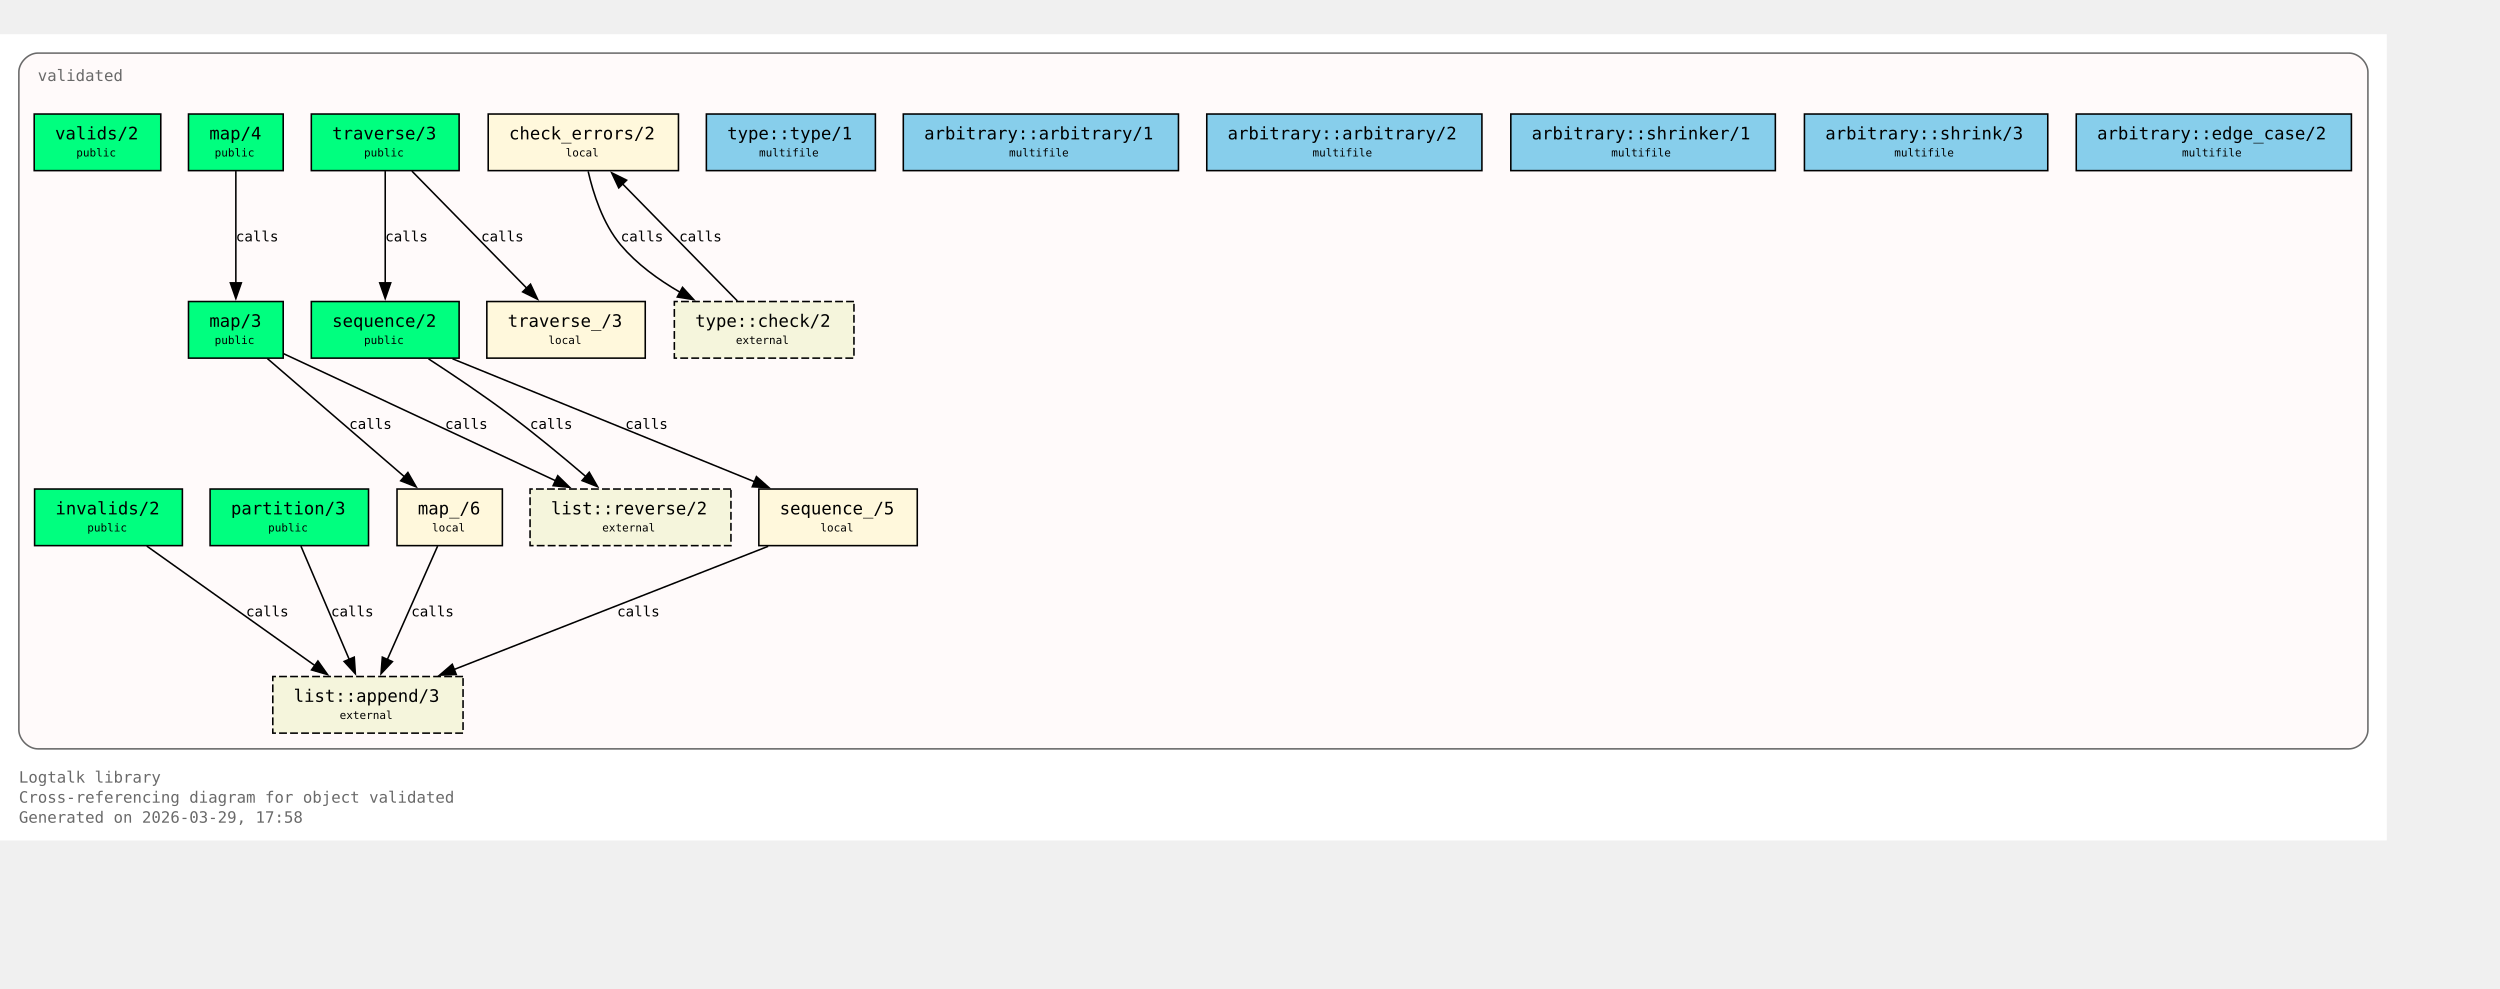
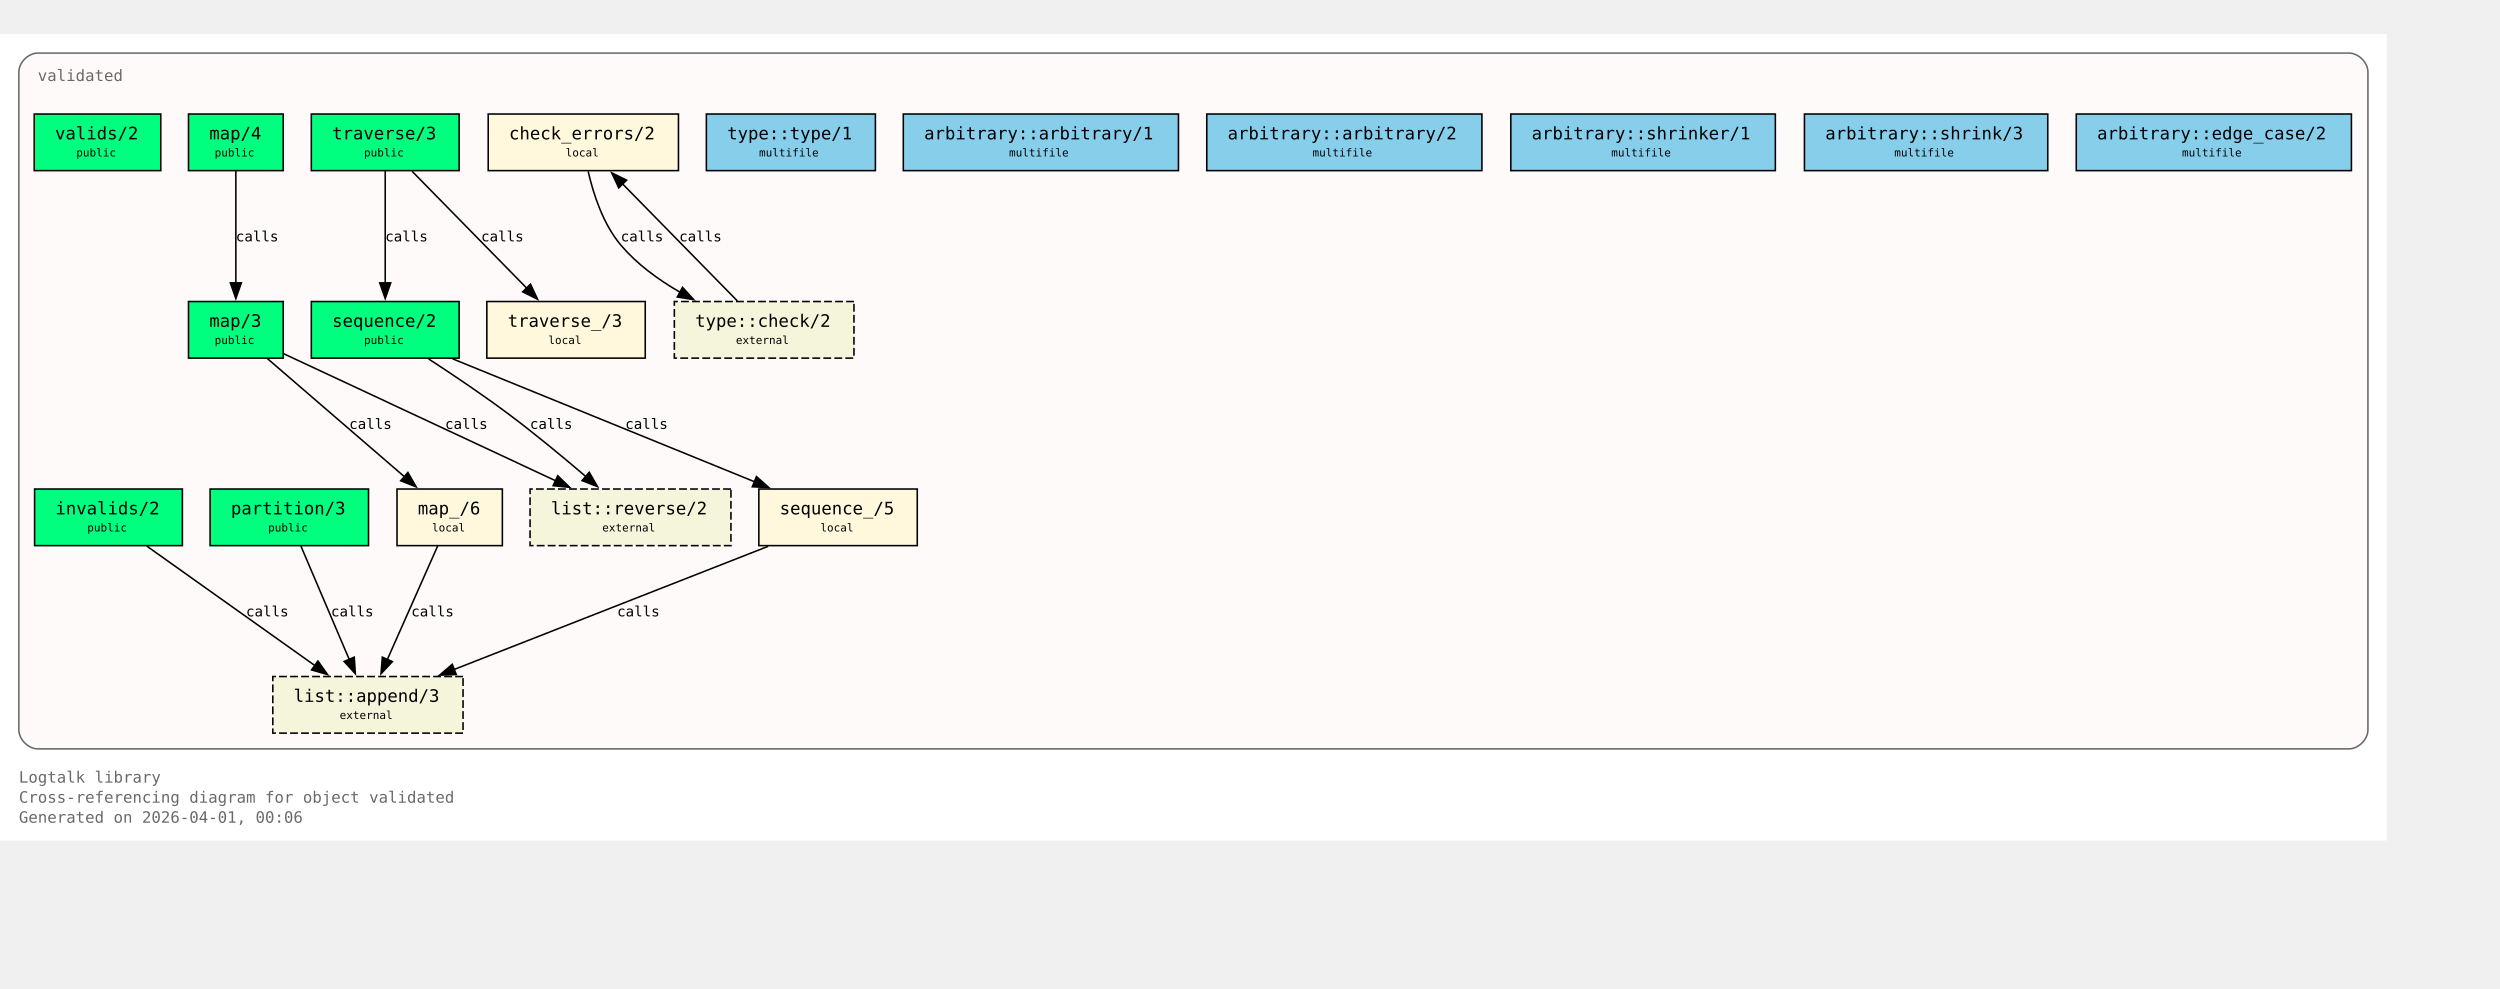
<svg xmlns="http://www.w3.org/2000/svg" xmlns:xlink="http://www.w3.org/1999/xlink" width="1662pt" height="657pt" viewBox="72.00 72.00 1590.00 585.00">
  <g id="graph0" class="graph" transform="scale(1 1) rotate(0) translate(76 580.75)">
    <polygon fill="white" stroke="none" points="-4,4 -4,-508.75 1514,-508.75 1514,4 -4,4" />
    <text xml:space="preserve" text-anchor="start" x="8" y="-32.75" font-family="Monospace" font-size="10.00" fill="dimgray">Logtalk library</text>
    <text xml:space="preserve" text-anchor="start" x="8" y="-20" font-family="Monospace" font-size="10.00" fill="dimgray">Cross-referencing diagram for object validated</text>
-     <text xml:space="preserve" text-anchor="start" x="8" y="-7.25" font-family="Monospace" font-size="10.00" fill="dimgray">Generated on 2026-03-29, 17:58</text>
+     <text xml:space="preserve" text-anchor="start" x="8" y="-7.25" font-family="Monospace" font-size="10.00" fill="dimgray">Generated on 2026-04-01, 00:06</text>
    <g id="clust1" class="cluster">
      <g id="a_clust1">
        <a xlink:title="validated">
          <path fill="snow" stroke="dimgray" d="M20,-54.25C20,-54.25 1490,-54.25 1490,-54.25 1496,-54.25 1502,-60.25 1502,-66.25 1502,-66.25 1502,-484.75 1502,-484.75 1502,-490.75 1496,-496.75 1490,-496.75 1490,-496.75 20,-496.75 20,-496.75 14,-496.75 8,-490.75 8,-484.75 8,-484.75 8,-66.25 8,-66.25 8,-60.25 14,-54.25 20,-54.25" />
          <g id="a_clust1_0">
-             <a xlink:href="https://github.com/LogtalkDotOrg/logtalk3/tree/0e33be890eb74a9b3682c075faa908c54dd6b353/library/validations/validated.lgt#L22" xlink:title="https://github.com/LogtalkDotOrg/logtalk3/tree/0e33be890eb74a9b3682c075faa908c54dd6b353/library/validations/validated.lgt#L22">
+             <a xlink:href="https://github.com/LogtalkDotOrg/logtalk3/tree/ed311b7529a1367fc208fcab37d754d19221290a/library/validations/validated.lgt#L22" xlink:title="https://github.com/LogtalkDotOrg/logtalk3/tree/ed311b7529a1367fc208fcab37d754d19221290a/library/validations/validated.lgt#L22">
              <text xml:space="preserve" text-anchor="start" x="20" y="-479" font-family="Monospace" font-size="10.00" fill="dimgray">validated</text>
            </a>
          </g>
        </a>
      </g>
    </g>
    <g id="node1" class="node">
      <polygon fill="springgreen" stroke="black" points="98.25,-458 17.75,-458 17.75,-422 98.25,-422 98.25,-458" />
      <text xml:space="preserve" text-anchor="start" x="25.75" y="-442.25" font-family="Monospace" font-size="9.00"> </text>
      <g id="a_node1_1">
-         <a xlink:href="https://github.com/LogtalkDotOrg/logtalk3/tree/0e33be890eb74a9b3682c075faa908c54dd6b353/library/validations/validated.lgt#L36" xlink:title="https://github.com/LogtalkDotOrg/logtalk3/tree/0e33be890eb74a9b3682c075faa908c54dd6b353/library/validations/validated.lgt#L36">
+         <a xlink:href="https://github.com/LogtalkDotOrg/logtalk3/tree/ed311b7529a1367fc208fcab37d754d19221290a/library/validations/validated.lgt#L36" xlink:title="https://github.com/LogtalkDotOrg/logtalk3/tree/ed311b7529a1367fc208fcab37d754d19221290a/library/validations/validated.lgt#L36">
          <text xml:space="preserve" text-anchor="start" x="31" y="-441.88" font-family="Monospace" font-size="11.00">valids/2</text>
        </a>
      </g>
      <text xml:space="preserve" text-anchor="start" x="85" y="-442.25" font-family="Monospace" font-size="9.00"> </text>
      <text xml:space="preserve" text-anchor="start" x="25.75" y="-429.88" font-family="Monospace" font-size="9.00"> </text>
      <text xml:space="preserve" text-anchor="start" x="44.5" y="-431" font-family="Monospace" font-size="7.00">public</text>
      <text xml:space="preserve" text-anchor="start" x="85" y="-429.88" font-family="Monospace" font-size="9.00"> </text>
    </g>
    <g id="node2" class="node">
      <polygon fill="springgreen" stroke="black" points="112,-219.5 18,-219.5 18,-183.5 112,-183.5 112,-219.5" />
      <text xml:space="preserve" text-anchor="start" x="26" y="-203.75" font-family="Monospace" font-size="9.00"> </text>
      <g id="a_node2_2">
-         <a xlink:href="https://github.com/LogtalkDotOrg/logtalk3/tree/0e33be890eb74a9b3682c075faa908c54dd6b353/library/validations/validated.lgt#L43" xlink:title="https://github.com/LogtalkDotOrg/logtalk3/tree/0e33be890eb74a9b3682c075faa908c54dd6b353/library/validations/validated.lgt#L43">
+         <a xlink:href="https://github.com/LogtalkDotOrg/logtalk3/tree/ed311b7529a1367fc208fcab37d754d19221290a/library/validations/validated.lgt#L43" xlink:title="https://github.com/LogtalkDotOrg/logtalk3/tree/ed311b7529a1367fc208fcab37d754d19221290a/library/validations/validated.lgt#L43">
          <text xml:space="preserve" text-anchor="start" x="31.25" y="-203.38" font-family="Monospace" font-size="11.00">invalids/2</text>
        </a>
      </g>
      <text xml:space="preserve" text-anchor="start" x="98.75" y="-203.75" font-family="Monospace" font-size="9.00"> </text>
      <text xml:space="preserve" text-anchor="start" x="26" y="-191.38" font-family="Monospace" font-size="9.00"> </text>
      <text xml:space="preserve" text-anchor="start" x="51.5" y="-192.5" font-family="Monospace" font-size="7.00">public</text>
      <text xml:space="preserve" text-anchor="start" x="98.75" y="-191.38" font-family="Monospace" font-size="9.00"> </text>
    </g>
    <g id="node19" class="node">
      <polygon fill="beige" stroke="black" stroke-dasharray="5,2" points="290.5,-100.25 169.5,-100.25 169.5,-64.25 290.5,-64.25 290.5,-100.25" />
      <text xml:space="preserve" text-anchor="start" x="177.5" y="-84.5" font-family="Monospace" font-size="9.00"> </text>
      <g id="a_node19_3">
        <a xlink:href="https://logtalk.org/library/listp_0.html#append-3" xlink:title="https://logtalk.org/library/listp_0.html#append-3">
          <text xml:space="preserve" text-anchor="start" x="182.75" y="-84.12" font-family="Monospace" font-size="11.00">list::append/3</text>
        </a>
      </g>
      <text xml:space="preserve" text-anchor="start" x="277.25" y="-84.5" font-family="Monospace" font-size="9.00"> </text>
      <text xml:space="preserve" text-anchor="start" x="177.5" y="-72.12" font-family="Monospace" font-size="9.00"> </text>
      <text xml:space="preserve" text-anchor="start" x="212" y="-73.25" font-family="Monospace" font-size="7.00">external</text>
      <text xml:space="preserve" text-anchor="start" x="277.25" y="-72.12" font-family="Monospace" font-size="9.00"> </text>
    </g>
    <g id="edge8" class="edge">
      <g id="a_edge8">
-         <a xlink:href="https://github.com/LogtalkDotOrg/logtalk3/tree/0e33be890eb74a9b3682c075faa908c54dd6b353/library/validations/validated.lgt#L152" xlink:title="calls">
+         <a xlink:href="https://github.com/LogtalkDotOrg/logtalk3/tree/ed311b7529a1367fc208fcab37d754d19221290a/library/validations/validated.lgt#L152" xlink:title="calls">
          <path fill="none" stroke="black" d="M89.35,-183.2C117.62,-163.11 164.43,-129.85 196.21,-107.26" />
          <polygon fill="black" stroke="black" points="198.2,-110.14 204.32,-101.5 194.14,-104.44 198.2,-110.14" />
        </a>
      </g>
      <g id="a_edge8-label">
-         <a xlink:href="https://github.com/LogtalkDotOrg/logtalk3/tree/0e33be890eb74a9b3682c075faa908c54dd6b353/library/validations/validated.lgt#L152" xlink:title="https://github.com/LogtalkDotOrg/logtalk3/tree/0e33be890eb74a9b3682c075faa908c54dd6b353/library/validations/validated.lgt#L152">
+         <a xlink:href="https://github.com/LogtalkDotOrg/logtalk3/tree/ed311b7529a1367fc208fcab37d754d19221290a/library/validations/validated.lgt#L152" xlink:title="https://github.com/LogtalkDotOrg/logtalk3/tree/ed311b7529a1367fc208fcab37d754d19221290a/library/validations/validated.lgt#L152">
          <text xml:space="preserve" text-anchor="start" x="152.45" y="-138.5" font-family="Monospace" font-size="9.00">calls</text>
        </a>
      </g>
    </g>
    <g id="node3" class="node">
      <polygon fill="springgreen" stroke="black" points="230.38,-219.5 129.62,-219.5 129.62,-183.5 230.38,-183.5 230.38,-219.5" />
      <text xml:space="preserve" text-anchor="start" x="137.62" y="-203.75" font-family="Monospace" font-size="9.00"> </text>
      <g id="a_node3_4">
-         <a xlink:href="https://github.com/LogtalkDotOrg/logtalk3/tree/0e33be890eb74a9b3682c075faa908c54dd6b353/library/validations/validated.lgt#L50" xlink:title="https://github.com/LogtalkDotOrg/logtalk3/tree/0e33be890eb74a9b3682c075faa908c54dd6b353/library/validations/validated.lgt#L50">
+         <a xlink:href="https://github.com/LogtalkDotOrg/logtalk3/tree/ed311b7529a1367fc208fcab37d754d19221290a/library/validations/validated.lgt#L50" xlink:title="https://github.com/LogtalkDotOrg/logtalk3/tree/ed311b7529a1367fc208fcab37d754d19221290a/library/validations/validated.lgt#L50">
          <text xml:space="preserve" text-anchor="start" x="142.88" y="-203.38" font-family="Monospace" font-size="11.00">partition/3</text>
        </a>
      </g>
      <text xml:space="preserve" text-anchor="start" x="217.12" y="-203.75" font-family="Monospace" font-size="9.00"> </text>
      <text xml:space="preserve" text-anchor="start" x="137.62" y="-191.38" font-family="Monospace" font-size="9.00"> </text>
      <text xml:space="preserve" text-anchor="start" x="166.5" y="-192.5" font-family="Monospace" font-size="7.00">public</text>
      <text xml:space="preserve" text-anchor="start" x="217.12" y="-191.38" font-family="Monospace" font-size="9.00"> </text>
    </g>
    <g id="edge9" class="edge">
      <g id="a_edge9">
-         <a xlink:href="https://github.com/LogtalkDotOrg/logtalk3/tree/0e33be890eb74a9b3682c075faa908c54dd6b353/library/validations/validated.lgt#L161" xlink:title="calls">
+         <a xlink:href="https://github.com/LogtalkDotOrg/logtalk3/tree/ed311b7529a1367fc208fcab37d754d19221290a/library/validations/validated.lgt#L161" xlink:title="calls">
          <path fill="none" stroke="black" d="M187.38,-183.2C195.46,-164.24 208.56,-133.53 218.1,-111.15" />
          <polygon fill="black" stroke="black" points="221.3,-112.59 222,-102.01 214.86,-109.84 221.3,-112.59" />
        </a>
      </g>
      <g id="a_edge9-label">
-         <a xlink:href="https://github.com/LogtalkDotOrg/logtalk3/tree/0e33be890eb74a9b3682c075faa908c54dd6b353/library/validations/validated.lgt#L161" xlink:title="https://github.com/LogtalkDotOrg/logtalk3/tree/0e33be890eb74a9b3682c075faa908c54dd6b353/library/validations/validated.lgt#L161">
+         <a xlink:href="https://github.com/LogtalkDotOrg/logtalk3/tree/ed311b7529a1367fc208fcab37d754d19221290a/library/validations/validated.lgt#L161" xlink:title="https://github.com/LogtalkDotOrg/logtalk3/tree/ed311b7529a1367fc208fcab37d754d19221290a/library/validations/validated.lgt#L161">
          <text xml:space="preserve" text-anchor="start" x="206.5" y="-138.5" font-family="Monospace" font-size="9.00">calls</text>
        </a>
      </g>
    </g>
    <g id="node4" class="node">
      <polygon fill="springgreen" stroke="black" points="176.12,-338.75 115.88,-338.75 115.88,-302.75 176.12,-302.75 176.12,-338.75" />
      <text xml:space="preserve" text-anchor="start" x="123.88" y="-323" font-family="Monospace" font-size="9.00"> </text>
      <g id="a_node4_5">
-         <a xlink:href="https://github.com/LogtalkDotOrg/logtalk3/tree/0e33be890eb74a9b3682c075faa908c54dd6b353/library/validations/validated.lgt#L57" xlink:title="https://github.com/LogtalkDotOrg/logtalk3/tree/0e33be890eb74a9b3682c075faa908c54dd6b353/library/validations/validated.lgt#L57">
+         <a xlink:href="https://github.com/LogtalkDotOrg/logtalk3/tree/ed311b7529a1367fc208fcab37d754d19221290a/library/validations/validated.lgt#L57" xlink:title="https://github.com/LogtalkDotOrg/logtalk3/tree/ed311b7529a1367fc208fcab37d754d19221290a/library/validations/validated.lgt#L57">
          <text xml:space="preserve" text-anchor="start" x="129.12" y="-322.62" font-family="Monospace" font-size="11.00">map/3</text>
        </a>
      </g>
      <text xml:space="preserve" text-anchor="start" x="162.88" y="-323" font-family="Monospace" font-size="9.00"> </text>
      <text xml:space="preserve" text-anchor="start" x="123.88" y="-310.62" font-family="Monospace" font-size="9.00"> </text>
      <text xml:space="preserve" text-anchor="start" x="132.5" y="-311.75" font-family="Monospace" font-size="7.00">public</text>
      <text xml:space="preserve" text-anchor="start" x="162.88" y="-310.62" font-family="Monospace" font-size="9.00"> </text>
    </g>
    <g id="node9" class="node">
      <polygon fill="cornsilk" stroke="black" points="315.5,-219.5 248.5,-219.5 248.5,-183.5 315.5,-183.5 315.5,-219.5" />
      <text xml:space="preserve" text-anchor="start" x="256.5" y="-203.75" font-family="Monospace" font-size="9.00"> </text>
      <g id="a_node9_6">
-         <a xlink:href="https://github.com/LogtalkDotOrg/logtalk3/tree/0e33be890eb74a9b3682c075faa908c54dd6b353/library/validations/validated.lgt#L179" xlink:title="https://github.com/LogtalkDotOrg/logtalk3/tree/0e33be890eb74a9b3682c075faa908c54dd6b353/library/validations/validated.lgt#L179">
+         <a xlink:href="https://github.com/LogtalkDotOrg/logtalk3/tree/ed311b7529a1367fc208fcab37d754d19221290a/library/validations/validated.lgt#L179" xlink:title="https://github.com/LogtalkDotOrg/logtalk3/tree/ed311b7529a1367fc208fcab37d754d19221290a/library/validations/validated.lgt#L179">
          <text xml:space="preserve" text-anchor="start" x="261.75" y="-203.38" font-family="Monospace" font-size="11.00">map_/6</text>
        </a>
      </g>
      <text xml:space="preserve" text-anchor="start" x="302.25" y="-203.75" font-family="Monospace" font-size="9.00"> </text>
      <text xml:space="preserve" text-anchor="start" x="256.5" y="-191.38" font-family="Monospace" font-size="9.00"> </text>
      <text xml:space="preserve" text-anchor="start" x="270.75" y="-192.5" font-family="Monospace" font-size="7.00">local</text>
      <text xml:space="preserve" text-anchor="start" x="302.25" y="-191.38" font-family="Monospace" font-size="9.00"> </text>
    </g>
    <g id="edge2" class="edge">
      <g id="a_edge2">
-         <a xlink:href="https://github.com/LogtalkDotOrg/logtalk3/tree/0e33be890eb74a9b3682c075faa908c54dd6b353/library/validations/validated.lgt#L171" xlink:title="calls">
+         <a xlink:href="https://github.com/LogtalkDotOrg/logtalk3/tree/ed311b7529a1367fc208fcab37d754d19221290a/library/validations/validated.lgt#L171" xlink:title="calls">
          <path fill="none" stroke="black" d="M166.07,-302.45C189.17,-282.53 227.29,-249.67 253.47,-227.1" />
          <polygon fill="black" stroke="black" points="255.42,-230.04 260.7,-220.86 250.84,-224.74 255.42,-230.04" />
        </a>
      </g>
      <g id="a_edge2-label">
-         <a xlink:href="https://github.com/LogtalkDotOrg/logtalk3/tree/0e33be890eb74a9b3682c075faa908c54dd6b353/library/validations/validated.lgt#L171" xlink:title="https://github.com/LogtalkDotOrg/logtalk3/tree/0e33be890eb74a9b3682c075faa908c54dd6b353/library/validations/validated.lgt#L171">
+         <a xlink:href="https://github.com/LogtalkDotOrg/logtalk3/tree/ed311b7529a1367fc208fcab37d754d19221290a/library/validations/validated.lgt#L171" xlink:title="https://github.com/LogtalkDotOrg/logtalk3/tree/ed311b7529a1367fc208fcab37d754d19221290a/library/validations/validated.lgt#L171">
          <text xml:space="preserve" text-anchor="start" x="218.08" y="-257.75" font-family="Monospace" font-size="9.00">calls</text>
        </a>
      </g>
    </g>
    <g id="node20" class="node">
      <polygon fill="beige" stroke="black" stroke-dasharray="5,2" points="460.88,-219.5 333.12,-219.5 333.12,-183.5 460.88,-183.5 460.88,-219.5" />
      <text xml:space="preserve" text-anchor="start" x="341.12" y="-203.75" font-family="Monospace" font-size="9.00"> </text>
      <g id="a_node20_7">
        <a xlink:href="https://logtalk.org/library/listp_0.html#reverse-2" xlink:title="https://logtalk.org/library/listp_0.html#reverse-2">
          <text xml:space="preserve" text-anchor="start" x="346.38" y="-203.38" font-family="Monospace" font-size="11.00">list::reverse/2</text>
        </a>
      </g>
      <text xml:space="preserve" text-anchor="start" x="447.62" y="-203.75" font-family="Monospace" font-size="9.00"> </text>
      <text xml:space="preserve" text-anchor="start" x="341.12" y="-191.38" font-family="Monospace" font-size="9.00"> </text>
      <text xml:space="preserve" text-anchor="start" x="379" y="-192.5" font-family="Monospace" font-size="7.00">external</text>
      <text xml:space="preserve" text-anchor="start" x="447.62" y="-191.38" font-family="Monospace" font-size="9.00"> </text>
    </g>
    <g id="edge10" class="edge">
      <g id="a_edge10">
-         <a xlink:href="https://github.com/LogtalkDotOrg/logtalk3/tree/0e33be890eb74a9b3682c075faa908c54dd6b353/library/validations/validated.lgt#L171" xlink:title="calls">
+         <a xlink:href="https://github.com/LogtalkDotOrg/logtalk3/tree/ed311b7529a1367fc208fcab37d754d19221290a/library/validations/validated.lgt#L171" xlink:title="calls">
          <path fill="none" stroke="black" d="M176.28,-305.61C219.25,-285.53 298.35,-248.58 349.26,-224.8" />
          <polygon fill="black" stroke="black" points="350.73,-227.98 358.31,-220.57 347.77,-221.64 350.73,-227.98" />
        </a>
      </g>
      <g id="a_edge10-label">
-         <a xlink:href="https://github.com/LogtalkDotOrg/logtalk3/tree/0e33be890eb74a9b3682c075faa908c54dd6b353/library/validations/validated.lgt#L171" xlink:title="https://github.com/LogtalkDotOrg/logtalk3/tree/0e33be890eb74a9b3682c075faa908c54dd6b353/library/validations/validated.lgt#L171">
+         <a xlink:href="https://github.com/LogtalkDotOrg/logtalk3/tree/ed311b7529a1367fc208fcab37d754d19221290a/library/validations/validated.lgt#L171" xlink:title="https://github.com/LogtalkDotOrg/logtalk3/tree/ed311b7529a1367fc208fcab37d754d19221290a/library/validations/validated.lgt#L171">
          <text xml:space="preserve" text-anchor="start" x="279.03" y="-257.75" font-family="Monospace" font-size="9.00">calls</text>
        </a>
      </g>
    </g>
    <g id="node5" class="node">
      <polygon fill="springgreen" stroke="black" points="176.12,-458 115.88,-458 115.88,-422 176.12,-422 176.12,-458" />
      <text xml:space="preserve" text-anchor="start" x="123.88" y="-442.25" font-family="Monospace" font-size="9.00"> </text>
      <g id="a_node5_8">
-         <a xlink:href="https://github.com/LogtalkDotOrg/logtalk3/tree/0e33be890eb74a9b3682c075faa908c54dd6b353/library/validations/validated.lgt#L65" xlink:title="https://github.com/LogtalkDotOrg/logtalk3/tree/0e33be890eb74a9b3682c075faa908c54dd6b353/library/validations/validated.lgt#L65">
+         <a xlink:href="https://github.com/LogtalkDotOrg/logtalk3/tree/ed311b7529a1367fc208fcab37d754d19221290a/library/validations/validated.lgt#L65" xlink:title="https://github.com/LogtalkDotOrg/logtalk3/tree/ed311b7529a1367fc208fcab37d754d19221290a/library/validations/validated.lgt#L65">
          <text xml:space="preserve" text-anchor="start" x="129.12" y="-441.88" font-family="Monospace" font-size="11.00">map/4</text>
        </a>
      </g>
      <text xml:space="preserve" text-anchor="start" x="162.88" y="-442.25" font-family="Monospace" font-size="9.00"> </text>
      <text xml:space="preserve" text-anchor="start" x="123.88" y="-429.88" font-family="Monospace" font-size="9.00"> </text>
      <text xml:space="preserve" text-anchor="start" x="132.5" y="-431" font-family="Monospace" font-size="7.00">public</text>
      <text xml:space="preserve" text-anchor="start" x="162.88" y="-429.88" font-family="Monospace" font-size="9.00"> </text>
    </g>
    <g id="edge3" class="edge">
      <g id="a_edge3">
-         <a xlink:href="https://github.com/LogtalkDotOrg/logtalk3/tree/0e33be890eb74a9b3682c075faa908c54dd6b353/library/validations/validated.lgt#L175" xlink:title="calls">
+         <a xlink:href="https://github.com/LogtalkDotOrg/logtalk3/tree/ed311b7529a1367fc208fcab37d754d19221290a/library/validations/validated.lgt#L175" xlink:title="calls">
          <path fill="none" stroke="black" d="M146,-421.7C146,-403 146,-372.87 146,-350.58" />
          <polygon fill="black" stroke="black" points="149.5,-350.64 146,-340.64 142.5,-350.64 149.5,-350.64" />
        </a>
      </g>
      <g id="a_edge3-label">
-         <a xlink:href="https://github.com/LogtalkDotOrg/logtalk3/tree/0e33be890eb74a9b3682c075faa908c54dd6b353/library/validations/validated.lgt#L175" xlink:title="https://github.com/LogtalkDotOrg/logtalk3/tree/0e33be890eb74a9b3682c075faa908c54dd6b353/library/validations/validated.lgt#L175">
+         <a xlink:href="https://github.com/LogtalkDotOrg/logtalk3/tree/ed311b7529a1367fc208fcab37d754d19221290a/library/validations/validated.lgt#L175" xlink:title="https://github.com/LogtalkDotOrg/logtalk3/tree/ed311b7529a1367fc208fcab37d754d19221290a/library/validations/validated.lgt#L175">
          <text xml:space="preserve" text-anchor="start" x="146" y="-377" font-family="Monospace" font-size="9.00">calls</text>
        </a>
      </g>
    </g>
    <g id="node6" class="node">
      <polygon fill="springgreen" stroke="black" points="288,-338.75 194,-338.75 194,-302.75 288,-302.75 288,-338.75" />
      <text xml:space="preserve" text-anchor="start" x="202" y="-323" font-family="Monospace" font-size="9.00"> </text>
      <g id="a_node6_9">
-         <a xlink:href="https://github.com/LogtalkDotOrg/logtalk3/tree/0e33be890eb74a9b3682c075faa908c54dd6b353/library/validations/validated.lgt#L73" xlink:title="https://github.com/LogtalkDotOrg/logtalk3/tree/0e33be890eb74a9b3682c075faa908c54dd6b353/library/validations/validated.lgt#L73">
+         <a xlink:href="https://github.com/LogtalkDotOrg/logtalk3/tree/ed311b7529a1367fc208fcab37d754d19221290a/library/validations/validated.lgt#L73" xlink:title="https://github.com/LogtalkDotOrg/logtalk3/tree/ed311b7529a1367fc208fcab37d754d19221290a/library/validations/validated.lgt#L73">
          <text xml:space="preserve" text-anchor="start" x="207.25" y="-322.62" font-family="Monospace" font-size="11.00">sequence/2</text>
        </a>
      </g>
      <text xml:space="preserve" text-anchor="start" x="274.75" y="-323" font-family="Monospace" font-size="9.00"> </text>
      <text xml:space="preserve" text-anchor="start" x="202" y="-310.62" font-family="Monospace" font-size="9.00"> </text>
      <text xml:space="preserve" text-anchor="start" x="227.5" y="-311.75" font-family="Monospace" font-size="7.00">public</text>
      <text xml:space="preserve" text-anchor="start" x="274.75" y="-310.62" font-family="Monospace" font-size="9.00"> </text>
    </g>
    <g id="node11" class="node">
      <polygon fill="cornsilk" stroke="black" points="579.38,-219.5 478.62,-219.5 478.62,-183.5 579.38,-183.5 579.38,-219.5" />
      <text xml:space="preserve" text-anchor="start" x="486.62" y="-203.75" font-family="Monospace" font-size="9.00"> </text>
      <g id="a_node11_10">
-         <a xlink:href="https://github.com/LogtalkDotOrg/logtalk3/tree/0e33be890eb74a9b3682c075faa908c54dd6b353/library/validations/validated.lgt#L210" xlink:title="https://github.com/LogtalkDotOrg/logtalk3/tree/0e33be890eb74a9b3682c075faa908c54dd6b353/library/validations/validated.lgt#L210">
+         <a xlink:href="https://github.com/LogtalkDotOrg/logtalk3/tree/ed311b7529a1367fc208fcab37d754d19221290a/library/validations/validated.lgt#L210" xlink:title="https://github.com/LogtalkDotOrg/logtalk3/tree/ed311b7529a1367fc208fcab37d754d19221290a/library/validations/validated.lgt#L210">
          <text xml:space="preserve" text-anchor="start" x="491.88" y="-203.38" font-family="Monospace" font-size="11.00">sequence_/5</text>
        </a>
      </g>
      <text xml:space="preserve" text-anchor="start" x="566.12" y="-203.75" font-family="Monospace" font-size="9.00"> </text>
      <text xml:space="preserve" text-anchor="start" x="486.62" y="-191.38" font-family="Monospace" font-size="9.00"> </text>
      <text xml:space="preserve" text-anchor="start" x="517.75" y="-192.5" font-family="Monospace" font-size="7.00">local</text>
      <text xml:space="preserve" text-anchor="start" x="566.12" y="-191.38" font-family="Monospace" font-size="9.00"> </text>
    </g>
    <g id="edge4" class="edge">
      <g id="a_edge4">
-         <a xlink:href="https://github.com/LogtalkDotOrg/logtalk3/tree/0e33be890eb74a9b3682c075faa908c54dd6b353/library/validations/validated.lgt#L192" xlink:title="calls">
+         <a xlink:href="https://github.com/LogtalkDotOrg/logtalk3/tree/ed311b7529a1367fc208fcab37d754d19221290a/library/validations/validated.lgt#L192" xlink:title="calls">
          <path fill="none" stroke="black" d="M283.81,-302.32C334.93,-281.51 420.46,-246.69 475.79,-224.16" />
          <polygon fill="black" stroke="black" points="477.09,-227.41 485.03,-220.4 474.45,-220.93 477.09,-227.41" />
        </a>
      </g>
      <g id="a_edge4-label">
-         <a xlink:href="https://github.com/LogtalkDotOrg/logtalk3/tree/0e33be890eb74a9b3682c075faa908c54dd6b353/library/validations/validated.lgt#L192" xlink:title="https://github.com/LogtalkDotOrg/logtalk3/tree/0e33be890eb74a9b3682c075faa908c54dd6b353/library/validations/validated.lgt#L192">
+         <a xlink:href="https://github.com/LogtalkDotOrg/logtalk3/tree/ed311b7529a1367fc208fcab37d754d19221290a/library/validations/validated.lgt#L192" xlink:title="https://github.com/LogtalkDotOrg/logtalk3/tree/ed311b7529a1367fc208fcab37d754d19221290a/library/validations/validated.lgt#L192">
          <text xml:space="preserve" text-anchor="start" x="393.64" y="-257.75" font-family="Monospace" font-size="9.00">calls</text>
        </a>
      </g>
    </g>
    <g id="edge12" class="edge">
      <g id="a_edge12">
-         <a xlink:href="https://github.com/LogtalkDotOrg/logtalk3/tree/0e33be890eb74a9b3682c075faa908c54dd6b353/library/validations/validated.lgt#L192" xlink:title="calls">
+         <a xlink:href="https://github.com/LogtalkDotOrg/logtalk3/tree/ed311b7529a1367fc208fcab37d754d19221290a/library/validations/validated.lgt#L192" xlink:title="calls">
          <path fill="none" stroke="black" d="M268.54,-302.28C283.95,-292.26 303.35,-279.23 320,-266.75 336.61,-254.3 354.46,-239.51 368.78,-227.26" />
          <polygon fill="black" stroke="black" points="370.76,-230.17 376.05,-220.99 366.19,-224.86 370.76,-230.17" />
        </a>
      </g>
      <g id="a_edge12-label">
-         <a xlink:href="https://github.com/LogtalkDotOrg/logtalk3/tree/0e33be890eb74a9b3682c075faa908c54dd6b353/library/validations/validated.lgt#L192" xlink:title="https://github.com/LogtalkDotOrg/logtalk3/tree/0e33be890eb74a9b3682c075faa908c54dd6b353/library/validations/validated.lgt#L192">
+         <a xlink:href="https://github.com/LogtalkDotOrg/logtalk3/tree/ed311b7529a1367fc208fcab37d754d19221290a/library/validations/validated.lgt#L192" xlink:title="https://github.com/LogtalkDotOrg/logtalk3/tree/ed311b7529a1367fc208fcab37d754d19221290a/library/validations/validated.lgt#L192">
          <text xml:space="preserve" text-anchor="start" x="333" y="-257.75" font-family="Monospace" font-size="9.00">calls</text>
        </a>
      </g>
    </g>
    <g id="node7" class="node">
      <polygon fill="springgreen" stroke="black" points="288,-458 194,-458 194,-422 288,-422 288,-458" />
      <text xml:space="preserve" text-anchor="start" x="202" y="-442.25" font-family="Monospace" font-size="9.00"> </text>
      <g id="a_node7_11">
-         <a xlink:href="https://github.com/LogtalkDotOrg/logtalk3/tree/0e33be890eb74a9b3682c075faa908c54dd6b353/library/validations/validated.lgt#L80" xlink:title="https://github.com/LogtalkDotOrg/logtalk3/tree/0e33be890eb74a9b3682c075faa908c54dd6b353/library/validations/validated.lgt#L80">
+         <a xlink:href="https://github.com/LogtalkDotOrg/logtalk3/tree/ed311b7529a1367fc208fcab37d754d19221290a/library/validations/validated.lgt#L80" xlink:title="https://github.com/LogtalkDotOrg/logtalk3/tree/ed311b7529a1367fc208fcab37d754d19221290a/library/validations/validated.lgt#L80">
          <text xml:space="preserve" text-anchor="start" x="207.25" y="-441.88" font-family="Monospace" font-size="11.00">traverse/3</text>
        </a>
      </g>
      <text xml:space="preserve" text-anchor="start" x="274.75" y="-442.25" font-family="Monospace" font-size="9.00"> </text>
      <text xml:space="preserve" text-anchor="start" x="202" y="-429.88" font-family="Monospace" font-size="9.00"> </text>
      <text xml:space="preserve" text-anchor="start" x="227.5" y="-431" font-family="Monospace" font-size="7.00">public</text>
      <text xml:space="preserve" text-anchor="start" x="274.75" y="-429.88" font-family="Monospace" font-size="9.00"> </text>
    </g>
    <g id="edge6" class="edge">
      <g id="a_edge6">
-         <a xlink:href="https://github.com/LogtalkDotOrg/logtalk3/tree/0e33be890eb74a9b3682c075faa908c54dd6b353/library/validations/validated.lgt#L200" xlink:title="calls">
+         <a xlink:href="https://github.com/LogtalkDotOrg/logtalk3/tree/ed311b7529a1367fc208fcab37d754d19221290a/library/validations/validated.lgt#L200" xlink:title="calls">
          <path fill="none" stroke="black" d="M241,-421.7C241,-403 241,-372.87 241,-350.58" />
          <polygon fill="black" stroke="black" points="244.5,-350.64 241,-340.64 237.5,-350.64 244.5,-350.64" />
        </a>
      </g>
      <g id="a_edge6-label">
-         <a xlink:href="https://github.com/LogtalkDotOrg/logtalk3/tree/0e33be890eb74a9b3682c075faa908c54dd6b353/library/validations/validated.lgt#L200" xlink:title="https://github.com/LogtalkDotOrg/logtalk3/tree/0e33be890eb74a9b3682c075faa908c54dd6b353/library/validations/validated.lgt#L200">
+         <a xlink:href="https://github.com/LogtalkDotOrg/logtalk3/tree/ed311b7529a1367fc208fcab37d754d19221290a/library/validations/validated.lgt#L200" xlink:title="https://github.com/LogtalkDotOrg/logtalk3/tree/ed311b7529a1367fc208fcab37d754d19221290a/library/validations/validated.lgt#L200">
          <text xml:space="preserve" text-anchor="start" x="241" y="-377" font-family="Monospace" font-size="9.00">calls</text>
        </a>
      </g>
    </g>
    <g id="node10" class="node">
      <polygon fill="cornsilk" stroke="black" points="406.38,-338.75 305.62,-338.75 305.62,-302.75 406.38,-302.75 406.38,-338.75" />
      <text xml:space="preserve" text-anchor="start" x="313.62" y="-323" font-family="Monospace" font-size="9.00"> </text>
      <g id="a_node10_12">
-         <a xlink:href="https://github.com/LogtalkDotOrg/logtalk3/tree/0e33be890eb74a9b3682c075faa908c54dd6b353/library/validations/validated.lgt#L205" xlink:title="https://github.com/LogtalkDotOrg/logtalk3/tree/0e33be890eb74a9b3682c075faa908c54dd6b353/library/validations/validated.lgt#L205">
+         <a xlink:href="https://github.com/LogtalkDotOrg/logtalk3/tree/ed311b7529a1367fc208fcab37d754d19221290a/library/validations/validated.lgt#L205" xlink:title="https://github.com/LogtalkDotOrg/logtalk3/tree/ed311b7529a1367fc208fcab37d754d19221290a/library/validations/validated.lgt#L205">
          <text xml:space="preserve" text-anchor="start" x="318.88" y="-322.62" font-family="Monospace" font-size="11.00">traverse_/3</text>
        </a>
      </g>
      <text xml:space="preserve" text-anchor="start" x="393.12" y="-323" font-family="Monospace" font-size="9.00"> </text>
      <text xml:space="preserve" text-anchor="start" x="313.62" y="-310.62" font-family="Monospace" font-size="9.00"> </text>
      <text xml:space="preserve" text-anchor="start" x="344.75" y="-311.75" font-family="Monospace" font-size="7.00">local</text>
      <text xml:space="preserve" text-anchor="start" x="393.12" y="-310.62" font-family="Monospace" font-size="9.00"> </text>
    </g>
    <g id="edge5" class="edge">
      <g id="a_edge5">
-         <a xlink:href="https://github.com/LogtalkDotOrg/logtalk3/tree/0e33be890eb74a9b3682c075faa908c54dd6b353/library/validations/validated.lgt#L200" xlink:title="calls">
+         <a xlink:href="https://github.com/LogtalkDotOrg/logtalk3/tree/ed311b7529a1367fc208fcab37d754d19221290a/library/validations/validated.lgt#L200" xlink:title="calls">
          <path fill="none" stroke="black" d="M257.97,-421.7C277.25,-402.04 308.9,-369.77 331,-347.24" />
          <polygon fill="black" stroke="black" points="333.4,-349.79 337.9,-340.2 328.4,-344.89 333.4,-349.79" />
        </a>
      </g>
      <g id="a_edge5-label">
-         <a xlink:href="https://github.com/LogtalkDotOrg/logtalk3/tree/0e33be890eb74a9b3682c075faa908c54dd6b353/library/validations/validated.lgt#L200" xlink:title="https://github.com/LogtalkDotOrg/logtalk3/tree/0e33be890eb74a9b3682c075faa908c54dd6b353/library/validations/validated.lgt#L200">
+         <a xlink:href="https://github.com/LogtalkDotOrg/logtalk3/tree/ed311b7529a1367fc208fcab37d754d19221290a/library/validations/validated.lgt#L200" xlink:title="https://github.com/LogtalkDotOrg/logtalk3/tree/ed311b7529a1367fc208fcab37d754d19221290a/library/validations/validated.lgt#L200">
          <text xml:space="preserve" text-anchor="start" x="301.95" y="-377" font-family="Monospace" font-size="9.00">calls</text>
        </a>
      </g>
    </g>
    <g id="node8" class="node">
      <polygon fill="cornsilk" stroke="black" points="427.5,-458 306.5,-458 306.5,-422 427.5,-422 427.5,-458" />
      <text xml:space="preserve" text-anchor="start" x="314.5" y="-442.25" font-family="Monospace" font-size="9.00"> </text>
      <g id="a_node8_13">
-         <a xlink:href="https://github.com/LogtalkDotOrg/logtalk3/tree/0e33be890eb74a9b3682c075faa908c54dd6b353/library/validations/validated.lgt#L106" xlink:title="https://github.com/LogtalkDotOrg/logtalk3/tree/0e33be890eb74a9b3682c075faa908c54dd6b353/library/validations/validated.lgt#L106">
+         <a xlink:href="https://github.com/LogtalkDotOrg/logtalk3/tree/ed311b7529a1367fc208fcab37d754d19221290a/library/validations/validated.lgt#L106" xlink:title="https://github.com/LogtalkDotOrg/logtalk3/tree/ed311b7529a1367fc208fcab37d754d19221290a/library/validations/validated.lgt#L106">
          <text xml:space="preserve" text-anchor="start" x="319.75" y="-441.88" font-family="Monospace" font-size="11.00">check_errors/2</text>
        </a>
      </g>
      <text xml:space="preserve" text-anchor="start" x="414.25" y="-442.25" font-family="Monospace" font-size="9.00"> </text>
      <text xml:space="preserve" text-anchor="start" x="314.5" y="-429.88" font-family="Monospace" font-size="9.00"> </text>
      <text xml:space="preserve" text-anchor="start" x="355.75" y="-431" font-family="Monospace" font-size="7.00">local</text>
      <text xml:space="preserve" text-anchor="start" x="414.25" y="-429.88" font-family="Monospace" font-size="9.00"> </text>
    </g>
    <g id="node13" class="node">
      <polygon fill="beige" stroke="black" stroke-dasharray="5,2" points="539.12,-338.75 424.88,-338.75 424.88,-302.75 539.12,-302.75 539.12,-338.75" />
      <text xml:space="preserve" text-anchor="start" x="432.88" y="-323" font-family="Monospace" font-size="9.00"> </text>
      <g id="a_node13_14">
        <a xlink:href="https://logtalk.org/library/type_0.html#check-2" xlink:title="https://logtalk.org/library/type_0.html#check-2">
          <text xml:space="preserve" text-anchor="start" x="438.12" y="-322.62" font-family="Monospace" font-size="11.00">type::check/2</text>
        </a>
      </g>
      <text xml:space="preserve" text-anchor="start" x="525.88" y="-323" font-family="Monospace" font-size="9.00"> </text>
      <text xml:space="preserve" text-anchor="start" x="432.88" y="-310.62" font-family="Monospace" font-size="9.00"> </text>
      <text xml:space="preserve" text-anchor="start" x="464" y="-311.75" font-family="Monospace" font-size="7.00">external</text>
      <text xml:space="preserve" text-anchor="start" x="525.88" y="-310.62" font-family="Monospace" font-size="9.00"> </text>
    </g>
    <g id="edge7" class="edge">
      <g id="a_edge7">
-         <a xlink:href="https://github.com/LogtalkDotOrg/logtalk3/tree/0e33be890eb74a9b3682c075faa908c54dd6b353/library/validations/validated.lgt#L107" xlink:title="calls">
+         <a xlink:href="https://github.com/LogtalkDotOrg/logtalk3/tree/ed311b7529a1367fc208fcab37d754d19221290a/library/validations/validated.lgt#L107" xlink:title="calls">
          <path fill="none" stroke="black" d="M370.07,-421.53C373.25,-407.59 379.42,-388.22 390.75,-374.75 401,-362.57 414.81,-352.55 428.57,-344.63" />
          <polygon fill="black" stroke="black" points="430.08,-347.79 437.21,-339.95 426.75,-341.63 430.08,-347.79" />
        </a>
      </g>
      <g id="a_edge7-label">
-         <a xlink:href="https://github.com/LogtalkDotOrg/logtalk3/tree/0e33be890eb74a9b3682c075faa908c54dd6b353/library/validations/validated.lgt#L107" xlink:title="https://github.com/LogtalkDotOrg/logtalk3/tree/0e33be890eb74a9b3682c075faa908c54dd6b353/library/validations/validated.lgt#L107">
+         <a xlink:href="https://github.com/LogtalkDotOrg/logtalk3/tree/ed311b7529a1367fc208fcab37d754d19221290a/library/validations/validated.lgt#L107" xlink:title="https://github.com/LogtalkDotOrg/logtalk3/tree/ed311b7529a1367fc208fcab37d754d19221290a/library/validations/validated.lgt#L107">
          <text xml:space="preserve" text-anchor="start" x="390.75" y="-377" font-family="Monospace" font-size="9.00">calls</text>
        </a>
      </g>
    </g>
    <g id="edge11" class="edge">
      <g id="a_edge11">
-         <a xlink:href="https://github.com/LogtalkDotOrg/logtalk3/tree/0e33be890eb74a9b3682c075faa908c54dd6b353/library/validations/validated.lgt#L180" xlink:title="calls">
+         <a xlink:href="https://github.com/LogtalkDotOrg/logtalk3/tree/ed311b7529a1367fc208fcab37d754d19221290a/library/validations/validated.lgt#L180" xlink:title="calls">
          <path fill="none" stroke="black" d="M274.33,-183.2C265.88,-164.15 252.18,-133.25 242.24,-110.85" />
          <polygon fill="black" stroke="black" points="245.57,-109.73 238.32,-102.01 239.17,-112.57 245.57,-109.73" />
        </a>
      </g>
      <g id="a_edge11-label">
-         <a xlink:href="https://github.com/LogtalkDotOrg/logtalk3/tree/0e33be890eb74a9b3682c075faa908c54dd6b353/library/validations/validated.lgt#L180" xlink:title="https://github.com/LogtalkDotOrg/logtalk3/tree/0e33be890eb74a9b3682c075faa908c54dd6b353/library/validations/validated.lgt#L180">
+         <a xlink:href="https://github.com/LogtalkDotOrg/logtalk3/tree/ed311b7529a1367fc208fcab37d754d19221290a/library/validations/validated.lgt#L180" xlink:title="https://github.com/LogtalkDotOrg/logtalk3/tree/ed311b7529a1367fc208fcab37d754d19221290a/library/validations/validated.lgt#L180">
          <text xml:space="preserve" text-anchor="start" x="257.56" y="-138.5" font-family="Monospace" font-size="9.00">calls</text>
        </a>
      </g>
    </g>
    <g id="edge13" class="edge">
      <g id="a_edge13">
-         <a xlink:href="https://github.com/LogtalkDotOrg/logtalk3/tree/0e33be890eb74a9b3682c075faa908c54dd6b353/library/validations/validated.lgt#L211" xlink:title="calls">
+         <a xlink:href="https://github.com/LogtalkDotOrg/logtalk3/tree/ed311b7529a1367fc208fcab37d754d19221290a/library/validations/validated.lgt#L211" xlink:title="calls">
          <path fill="none" stroke="black" d="M484.56,-183.07C431.37,-162.22 342.32,-127.3 284.89,-104.77" />
          <polygon fill="black" stroke="black" points="286.19,-101.53 275.61,-101.13 283.64,-108.04 286.19,-101.53" />
        </a>
      </g>
      <g id="a_edge13-label">
-         <a xlink:href="https://github.com/LogtalkDotOrg/logtalk3/tree/0e33be890eb74a9b3682c075faa908c54dd6b353/library/validations/validated.lgt#L211" xlink:title="https://github.com/LogtalkDotOrg/logtalk3/tree/0e33be890eb74a9b3682c075faa908c54dd6b353/library/validations/validated.lgt#L211">
+         <a xlink:href="https://github.com/LogtalkDotOrg/logtalk3/tree/ed311b7529a1367fc208fcab37d754d19221290a/library/validations/validated.lgt#L211" xlink:title="https://github.com/LogtalkDotOrg/logtalk3/tree/ed311b7529a1367fc208fcab37d754d19221290a/library/validations/validated.lgt#L211">
          <text xml:space="preserve" text-anchor="start" x="388.47" y="-138.5" font-family="Monospace" font-size="9.00">calls</text>
        </a>
      </g>
    </g>
    <g id="node12" class="node">
      <polygon fill="skyblue" stroke="black" points="552.75,-458 445.25,-458 445.25,-422 552.75,-422 552.75,-458" />
      <text xml:space="preserve" text-anchor="start" x="453.25" y="-442.25" font-family="Monospace" font-size="9.00"> </text>
      <g id="a_node12_15">
-         <a xlink:href="https://github.com/LogtalkDotOrg/logtalk3/tree/0e33be890eb74a9b3682c075faa908c54dd6b353/library/validations/validated.lgt#L95" xlink:title="https://github.com/LogtalkDotOrg/logtalk3/tree/0e33be890eb74a9b3682c075faa908c54dd6b353/library/validations/validated.lgt#L95">
+         <a xlink:href="https://github.com/LogtalkDotOrg/logtalk3/tree/ed311b7529a1367fc208fcab37d754d19221290a/library/validations/validated.lgt#L95" xlink:title="https://github.com/LogtalkDotOrg/logtalk3/tree/ed311b7529a1367fc208fcab37d754d19221290a/library/validations/validated.lgt#L95">
          <text xml:space="preserve" text-anchor="start" x="458.5" y="-441.88" font-family="Monospace" font-size="11.00">type::type/1</text>
        </a>
      </g>
      <text xml:space="preserve" text-anchor="start" x="539.5" y="-442.25" font-family="Monospace" font-size="9.00"> </text>
      <text xml:space="preserve" text-anchor="start" x="453.25" y="-429.88" font-family="Monospace" font-size="9.00"> </text>
      <text xml:space="preserve" text-anchor="start" x="478.75" y="-431" font-family="Monospace" font-size="7.00">multifile</text>
      <text xml:space="preserve" text-anchor="start" x="539.5" y="-429.88" font-family="Monospace" font-size="9.00"> </text>
    </g>
    <g id="edge1" class="edge">
      <g id="a_edge1">
-         <a xlink:href="https://github.com/LogtalkDotOrg/logtalk3/tree/0e33be890eb74a9b3682c075faa908c54dd6b353/library/validations/validated.lgt#L98" xlink:title="calls">
+         <a xlink:href="https://github.com/LogtalkDotOrg/logtalk3/tree/ed311b7529a1367fc208fcab37d754d19221290a/library/validations/validated.lgt#L98" xlink:title="calls">
          <path fill="none" stroke="black" d="M464.96,-339.12C445.65,-358.81 414,-391.08 391.92,-413.59" />
          <polygon fill="black" stroke="black" points="389.53,-411.03 385.03,-420.62 394.53,-415.93 389.53,-411.03" />
        </a>
      </g>
      <g id="a_edge1-label">
-         <a xlink:href="https://github.com/LogtalkDotOrg/logtalk3/tree/0e33be890eb74a9b3682c075faa908c54dd6b353/library/validations/validated.lgt#L98" xlink:title="https://github.com/LogtalkDotOrg/logtalk3/tree/0e33be890eb74a9b3682c075faa908c54dd6b353/library/validations/validated.lgt#L98">
+         <a xlink:href="https://github.com/LogtalkDotOrg/logtalk3/tree/ed311b7529a1367fc208fcab37d754d19221290a/library/validations/validated.lgt#L98" xlink:title="https://github.com/LogtalkDotOrg/logtalk3/tree/ed311b7529a1367fc208fcab37d754d19221290a/library/validations/validated.lgt#L98">
          <text xml:space="preserve" text-anchor="start" x="427.95" y="-377" font-family="Monospace" font-size="9.00">calls</text>
        </a>
      </g>
    </g>
    <g id="node14" class="node">
      <polygon fill="skyblue" stroke="black" points="745.5,-458 570.5,-458 570.5,-422 745.5,-422 745.5,-458" />
      <text xml:space="preserve" text-anchor="start" x="578.5" y="-442.25" font-family="Monospace" font-size="9.00"> </text>
      <g id="a_node14_16">
-         <a xlink:href="https://github.com/LogtalkDotOrg/logtalk3/tree/0e33be890eb74a9b3682c075faa908c54dd6b353/library/validations/validated.lgt#L114" xlink:title="https://github.com/LogtalkDotOrg/logtalk3/tree/0e33be890eb74a9b3682c075faa908c54dd6b353/library/validations/validated.lgt#L114">
+         <a xlink:href="https://github.com/LogtalkDotOrg/logtalk3/tree/ed311b7529a1367fc208fcab37d754d19221290a/library/validations/validated.lgt#L114" xlink:title="https://github.com/LogtalkDotOrg/logtalk3/tree/ed311b7529a1367fc208fcab37d754d19221290a/library/validations/validated.lgt#L114">
          <text xml:space="preserve" text-anchor="start" x="583.75" y="-441.88" font-family="Monospace" font-size="11.00">arbitrary::arbitrary/1</text>
        </a>
      </g>
      <text xml:space="preserve" text-anchor="start" x="732.25" y="-442.25" font-family="Monospace" font-size="9.00"> </text>
      <text xml:space="preserve" text-anchor="start" x="578.5" y="-429.88" font-family="Monospace" font-size="9.00"> </text>
      <text xml:space="preserve" text-anchor="start" x="637.75" y="-431" font-family="Monospace" font-size="7.00">multifile</text>
      <text xml:space="preserve" text-anchor="start" x="732.25" y="-429.88" font-family="Monospace" font-size="9.00"> </text>
    </g>
    <g id="node15" class="node">
      <polygon fill="skyblue" stroke="black" points="938.5,-458 763.5,-458 763.5,-422 938.5,-422 938.5,-458" />
      <text xml:space="preserve" text-anchor="start" x="771.5" y="-442.25" font-family="Monospace" font-size="9.00"> </text>
      <g id="a_node15_17">
-         <a xlink:href="https://github.com/LogtalkDotOrg/logtalk3/tree/0e33be890eb74a9b3682c075faa908c54dd6b353/library/validations/validated.lgt#L117" xlink:title="https://github.com/LogtalkDotOrg/logtalk3/tree/0e33be890eb74a9b3682c075faa908c54dd6b353/library/validations/validated.lgt#L117">
+         <a xlink:href="https://github.com/LogtalkDotOrg/logtalk3/tree/ed311b7529a1367fc208fcab37d754d19221290a/library/validations/validated.lgt#L117" xlink:title="https://github.com/LogtalkDotOrg/logtalk3/tree/ed311b7529a1367fc208fcab37d754d19221290a/library/validations/validated.lgt#L117">
          <text xml:space="preserve" text-anchor="start" x="776.75" y="-441.88" font-family="Monospace" font-size="11.00">arbitrary::arbitrary/2</text>
        </a>
      </g>
      <text xml:space="preserve" text-anchor="start" x="925.25" y="-442.25" font-family="Monospace" font-size="9.00"> </text>
      <text xml:space="preserve" text-anchor="start" x="771.5" y="-429.88" font-family="Monospace" font-size="9.00"> </text>
      <text xml:space="preserve" text-anchor="start" x="830.75" y="-431" font-family="Monospace" font-size="7.00">multifile</text>
      <text xml:space="preserve" text-anchor="start" x="925.25" y="-429.88" font-family="Monospace" font-size="9.00"> </text>
    </g>
    <g id="node16" class="node">
      <polygon fill="skyblue" stroke="black" points="1125.12,-458 956.88,-458 956.88,-422 1125.12,-422 1125.12,-458" />
      <text xml:space="preserve" text-anchor="start" x="964.88" y="-442.25" font-family="Monospace" font-size="9.00"> </text>
      <g id="a_node16_18">
-         <a xlink:href="https://github.com/LogtalkDotOrg/logtalk3/tree/0e33be890eb74a9b3682c075faa908c54dd6b353/library/validations/validated.lgt#L126" xlink:title="https://github.com/LogtalkDotOrg/logtalk3/tree/0e33be890eb74a9b3682c075faa908c54dd6b353/library/validations/validated.lgt#L126">
+         <a xlink:href="https://github.com/LogtalkDotOrg/logtalk3/tree/ed311b7529a1367fc208fcab37d754d19221290a/library/validations/validated.lgt#L126" xlink:title="https://github.com/LogtalkDotOrg/logtalk3/tree/ed311b7529a1367fc208fcab37d754d19221290a/library/validations/validated.lgt#L126">
          <text xml:space="preserve" text-anchor="start" x="970.12" y="-441.88" font-family="Monospace" font-size="11.00">arbitrary::shrinker/1</text>
        </a>
      </g>
      <text xml:space="preserve" text-anchor="start" x="1111.88" y="-442.25" font-family="Monospace" font-size="9.00"> </text>
      <text xml:space="preserve" text-anchor="start" x="964.88" y="-429.88" font-family="Monospace" font-size="9.00"> </text>
      <text xml:space="preserve" text-anchor="start" x="1020.75" y="-431" font-family="Monospace" font-size="7.00">multifile</text>
      <text xml:space="preserve" text-anchor="start" x="1111.88" y="-429.88" font-family="Monospace" font-size="9.00"> </text>
    </g>
    <g id="node17" class="node">
      <polygon fill="skyblue" stroke="black" points="1298.38,-458 1143.62,-458 1143.62,-422 1298.38,-422 1298.38,-458" />
      <text xml:space="preserve" text-anchor="start" x="1151.62" y="-442.25" font-family="Monospace" font-size="9.00"> </text>
      <g id="a_node17_19">
-         <a xlink:href="https://github.com/LogtalkDotOrg/logtalk3/tree/0e33be890eb74a9b3682c075faa908c54dd6b353/library/validations/validated.lgt#L129" xlink:title="https://github.com/LogtalkDotOrg/logtalk3/tree/0e33be890eb74a9b3682c075faa908c54dd6b353/library/validations/validated.lgt#L129">
+         <a xlink:href="https://github.com/LogtalkDotOrg/logtalk3/tree/ed311b7529a1367fc208fcab37d754d19221290a/library/validations/validated.lgt#L129" xlink:title="https://github.com/LogtalkDotOrg/logtalk3/tree/ed311b7529a1367fc208fcab37d754d19221290a/library/validations/validated.lgt#L129">
          <text xml:space="preserve" text-anchor="start" x="1156.88" y="-441.88" font-family="Monospace" font-size="11.00">arbitrary::shrink/3</text>
        </a>
      </g>
      <text xml:space="preserve" text-anchor="start" x="1285.12" y="-442.25" font-family="Monospace" font-size="9.00"> </text>
      <text xml:space="preserve" text-anchor="start" x="1151.62" y="-429.88" font-family="Monospace" font-size="9.00"> </text>
      <text xml:space="preserve" text-anchor="start" x="1200.75" y="-431" font-family="Monospace" font-size="7.00">multifile</text>
      <text xml:space="preserve" text-anchor="start" x="1285.12" y="-429.88" font-family="Monospace" font-size="9.00"> </text>
    </g>
    <g id="node18" class="node">
      <polygon fill="skyblue" stroke="black" points="1491.5,-458 1316.5,-458 1316.5,-422 1491.5,-422 1491.5,-458" />
      <text xml:space="preserve" text-anchor="start" x="1324.5" y="-442.25" font-family="Monospace" font-size="9.00"> </text>
      <g id="a_node18_20">
-         <a xlink:href="https://github.com/LogtalkDotOrg/logtalk3/tree/0e33be890eb74a9b3682c075faa908c54dd6b353/library/validations/validated.lgt#L135" xlink:title="https://github.com/LogtalkDotOrg/logtalk3/tree/0e33be890eb74a9b3682c075faa908c54dd6b353/library/validations/validated.lgt#L135">
+         <a xlink:href="https://github.com/LogtalkDotOrg/logtalk3/tree/ed311b7529a1367fc208fcab37d754d19221290a/library/validations/validated.lgt#L135" xlink:title="https://github.com/LogtalkDotOrg/logtalk3/tree/ed311b7529a1367fc208fcab37d754d19221290a/library/validations/validated.lgt#L135">
          <text xml:space="preserve" text-anchor="start" x="1329.75" y="-441.88" font-family="Monospace" font-size="11.00">arbitrary::edge_case/2</text>
        </a>
      </g>
      <text xml:space="preserve" text-anchor="start" x="1478.25" y="-442.25" font-family="Monospace" font-size="9.00"> </text>
      <text xml:space="preserve" text-anchor="start" x="1324.5" y="-429.88" font-family="Monospace" font-size="9.00"> </text>
      <text xml:space="preserve" text-anchor="start" x="1383.75" y="-431" font-family="Monospace" font-size="7.00">multifile</text>
      <text xml:space="preserve" text-anchor="start" x="1478.25" y="-429.88" font-family="Monospace" font-size="9.00"> </text>
    </g>
  </g>
</svg>
